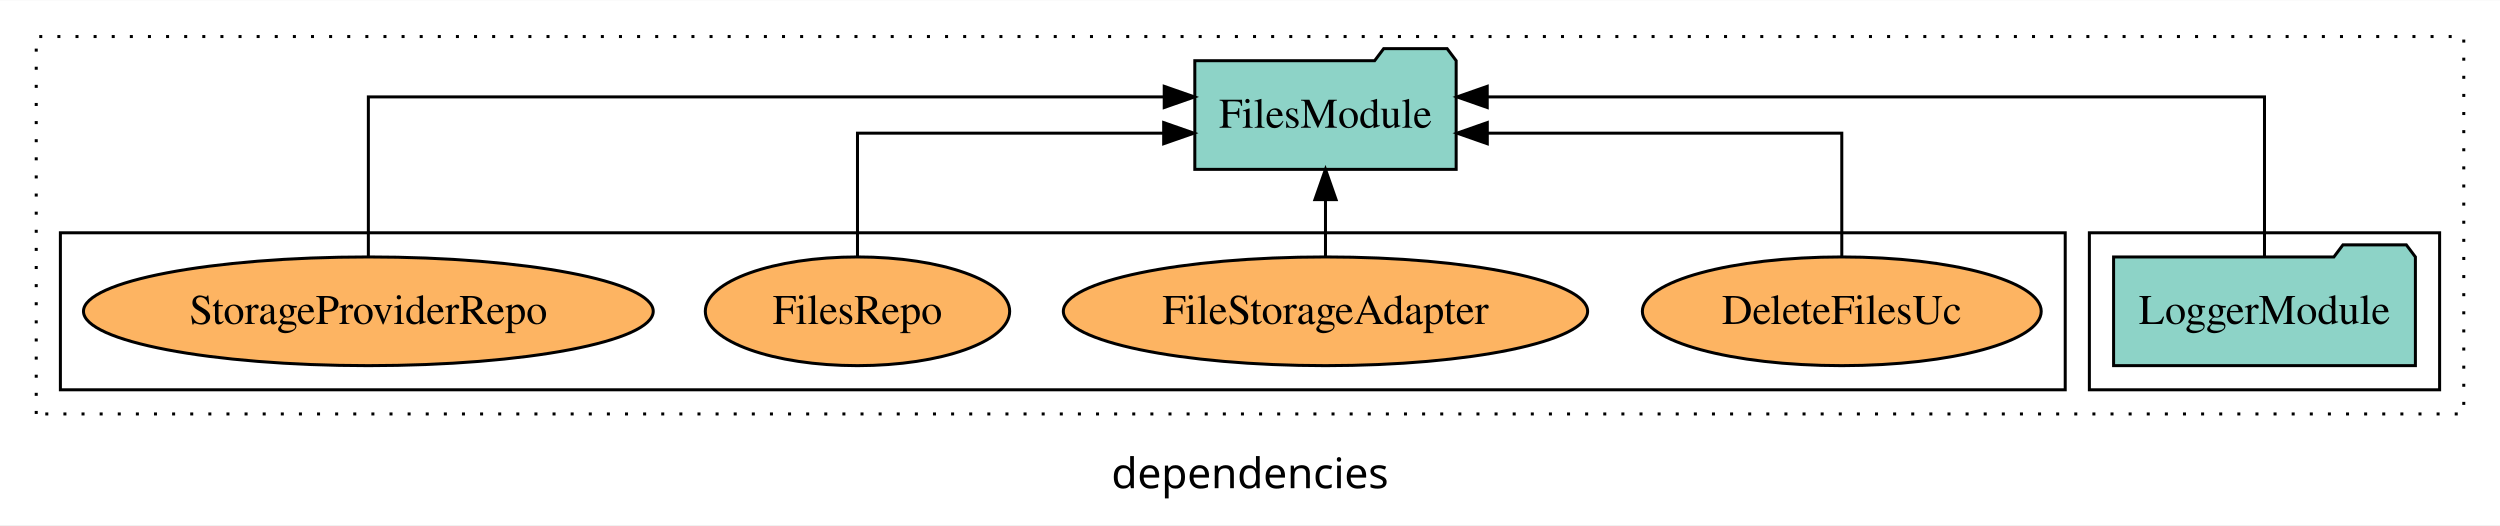
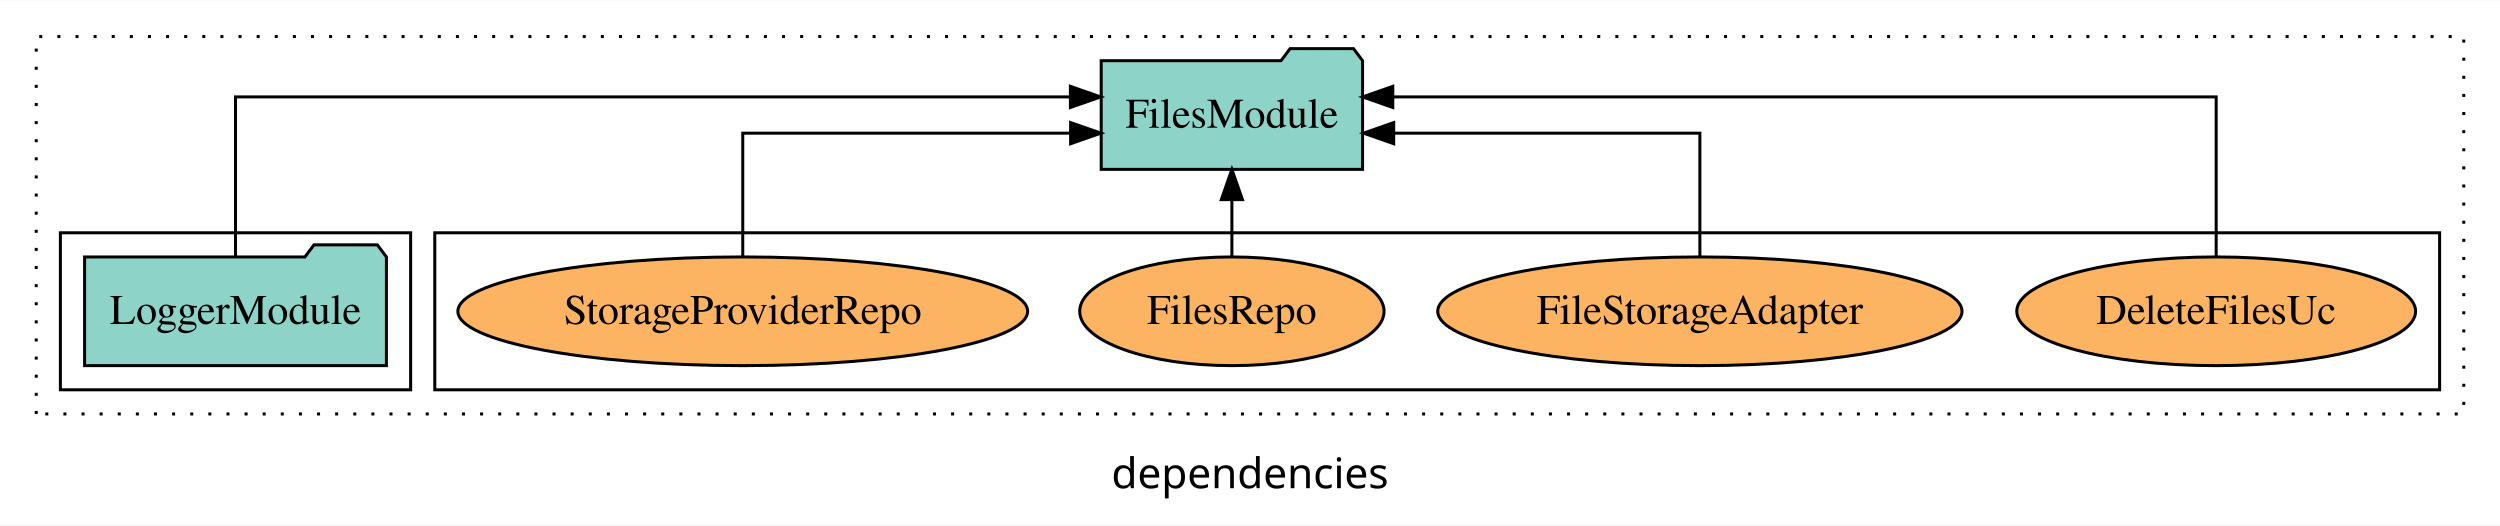
<svg xmlns="http://www.w3.org/2000/svg" width="828pt" height="174pt" viewBox="0.00 0.00 828.00 173.80">
  <g id="graph0" class="graph" transform="scale(1 1) rotate(0) translate(4 169.8)">
    <polygon fill="white" stroke="transparent" points="-4,4 -4,-169.8 824,-169.8 824,4 -4,4" />
    <text text-anchor="middle" x="410" y="-8.2" font-family="sans-serif" font-size="14.00">dependencies</text>
    <g id="clust1" class="cluster">
      <polygon fill="none" stroke="black" stroke-dasharray="1,5" points="8,-32.8 8,-157.8 812,-157.8 812,-32.8 8,-32.8" />
    </g>
+     <g id="clust6" class="cluster">
+       <polygon fill="none" stroke="black" points="140,-40.8 140,-92.8 804,-92.8 804,-40.8 140,-40.8" />
+     </g>
    <g id="clust3" class="cluster">
-       <polygon fill="none" stroke="black" points="688,-40.8 688,-92.8 804,-92.8 804,-40.8 688,-40.8" />
-     </g>
-     <g id="clust6" class="cluster">
-       <polygon fill="none" stroke="black" points="16,-40.8 16,-92.8 680,-92.8 680,-40.8 16,-40.8" />
+       <polygon fill="none" stroke="black" points="16,-40.8 16,-92.8 132,-92.8 132,-40.8 16,-40.8" />
    </g>
    <g id="node1" class="node">
-       <polygon fill="#8dd3c7" stroke="black" points="795.98,-84.8 792.98,-88.8 771.98,-88.8 768.98,-84.8 696.02,-84.8 696.02,-48.8 795.98,-48.8 795.98,-84.8" />
-       <text text-anchor="middle" x="746" y="-62.6" font-family="Times,serif" font-size="14.00">LoggerModule</text>
+       <polygon fill="#8dd3c7" stroke="black" points="123.98,-84.8 120.98,-88.8 99.98,-88.8 96.98,-84.8 24.02,-84.8 24.02,-48.8 123.98,-48.8 123.98,-84.8" />
+       <text text-anchor="middle" x="74" y="-62.6" font-family="Times,serif" font-size="14.00">LoggerModule</text>
    </g>
    <g id="node2" class="node">
-       <polygon fill="#8dd3c7" stroke="black" points="478.28,-149.8 475.28,-153.8 454.28,-153.8 451.28,-149.8 391.72,-149.8 391.72,-113.8 478.28,-113.8 478.28,-149.8" />
-       <text text-anchor="middle" x="435" y="-127.6" font-family="Times,serif" font-size="14.00">FilesModule</text>
+       <polygon fill="#8dd3c7" stroke="black" points="447.28,-149.8 444.28,-153.8 423.28,-153.8 420.28,-149.8 360.72,-149.8 360.72,-113.8 447.28,-113.8 447.28,-149.8" />
+       <text text-anchor="middle" x="404" y="-127.6" font-family="Times,serif" font-size="14.00">FilesModule</text>
    </g>
    <g id="edge1" class="edge">
-       <path fill="none" stroke="black" d="M746,-85.08C746,-106.12 746,-137.8 746,-137.8 746,-137.8 488.57,-137.8 488.57,-137.8" />
-       <polygon fill="black" stroke="black" points="488.57,-134.3 478.57,-137.8 488.57,-141.3 488.57,-134.3" />
+       <path fill="none" stroke="black" d="M74,-85.08C74,-106.12 74,-137.8 74,-137.8 74,-137.8 350.52,-137.8 350.52,-137.8" />
+       <polygon fill="black" stroke="black" points="350.52,-141.3 360.52,-137.8 350.52,-134.3 350.52,-141.3" />
    </g>
    <g id="node3" class="node">
-       <ellipse fill="#fdb462" stroke="black" cx="606" cy="-66.8" rx="66.05" ry="18" />
-       <text text-anchor="middle" x="606" y="-62.6" font-family="Times,serif" font-size="14.00">DeleteFilesUc</text>
+       <ellipse fill="#fdb462" stroke="black" cx="730" cy="-66.8" rx="66.05" ry="18" />
+       <text text-anchor="middle" x="730" y="-62.6" font-family="Times,serif" font-size="14.00">DeleteFilesUc</text>
    </g>
    <g id="edge2" class="edge">
-       <path fill="none" stroke="black" d="M606,-84.82C606,-102.17 606,-125.8 606,-125.8 606,-125.8 488.59,-125.8 488.59,-125.8" />
-       <polygon fill="black" stroke="black" points="488.59,-122.3 478.59,-125.8 488.59,-129.3 488.59,-122.3" />
+       <path fill="none" stroke="black" d="M730,-85.08C730,-106.12 730,-137.8 730,-137.8 730,-137.8 457.29,-137.8 457.29,-137.8" />
+       <polygon fill="black" stroke="black" points="457.29,-134.3 447.29,-137.8 457.29,-141.3 457.29,-134.3" />
    </g>
    <g id="node4" class="node">
-       <ellipse fill="#fdb462" stroke="black" cx="435" cy="-66.8" rx="86.82" ry="18" />
-       <text text-anchor="middle" x="435" y="-62.6" font-family="Times,serif" font-size="14.00">FileStorageAdapter</text>
+       <ellipse fill="#fdb462" stroke="black" cx="559" cy="-66.8" rx="86.82" ry="18" />
+       <text text-anchor="middle" x="559" y="-62.6" font-family="Times,serif" font-size="14.00">FileStorageAdapter</text>
    </g>
    <g id="edge3" class="edge">
-       <path fill="none" stroke="black" d="M435,-84.91C435,-84.91 435,-103.79 435,-103.79" />
-       <polygon fill="black" stroke="black" points="431.5,-103.79 435,-113.79 438.5,-103.79 431.5,-103.79" />
+       <path fill="none" stroke="black" d="M559,-84.82C559,-102.17 559,-125.8 559,-125.8 559,-125.8 457.59,-125.8 457.59,-125.8" />
+       <polygon fill="black" stroke="black" points="457.59,-122.3 447.59,-125.8 457.59,-129.3 457.59,-122.3" />
    </g>
    <g id="node5" class="node">
-       <ellipse fill="#fdb462" stroke="black" cx="280" cy="-66.8" rx="50.4" ry="18" />
-       <text text-anchor="middle" x="280" y="-62.6" font-family="Times,serif" font-size="14.00">FilesRepo</text>
+       <ellipse fill="#fdb462" stroke="black" cx="404" cy="-66.8" rx="50.4" ry="18" />
+       <text text-anchor="middle" x="404" y="-62.6" font-family="Times,serif" font-size="14.00">FilesRepo</text>
    </g>
    <g id="edge4" class="edge">
-       <path fill="none" stroke="black" d="M280,-84.82C280,-102.17 280,-125.8 280,-125.8 280,-125.8 381.41,-125.8 381.41,-125.8" />
-       <polygon fill="black" stroke="black" points="381.41,-129.3 391.41,-125.8 381.41,-122.3 381.41,-129.3" />
+       <path fill="none" stroke="black" d="M404,-84.91C404,-84.91 404,-103.79 404,-103.79" />
+       <polygon fill="black" stroke="black" points="400.5,-103.79 404,-113.79 407.5,-103.79 400.5,-103.79" />
    </g>
    <g id="node6" class="node">
-       <ellipse fill="#fdb462" stroke="black" cx="118" cy="-66.8" rx="94.35" ry="18" />
-       <text text-anchor="middle" x="118" y="-62.6" font-family="Times,serif" font-size="14.00">StorageProviderRepo</text>
+       <ellipse fill="#fdb462" stroke="black" cx="242" cy="-66.8" rx="94.35" ry="18" />
+       <text text-anchor="middle" x="242" y="-62.6" font-family="Times,serif" font-size="14.00">StorageProviderRepo</text>
    </g>
    <g id="edge5" class="edge">
-       <path fill="none" stroke="black" d="M118,-85.08C118,-106.12 118,-137.8 118,-137.8 118,-137.8 381.59,-137.8 381.59,-137.8" />
-       <polygon fill="black" stroke="black" points="381.59,-141.3 391.59,-137.8 381.59,-134.3 381.59,-141.3" />
+       <path fill="none" stroke="black" d="M242,-84.82C242,-102.17 242,-125.8 242,-125.8 242,-125.8 350.59,-125.8 350.59,-125.8" />
+       <polygon fill="black" stroke="black" points="350.59,-129.3 360.59,-125.8 350.59,-122.3 350.59,-129.3" />
    </g>
  </g>
</svg>
